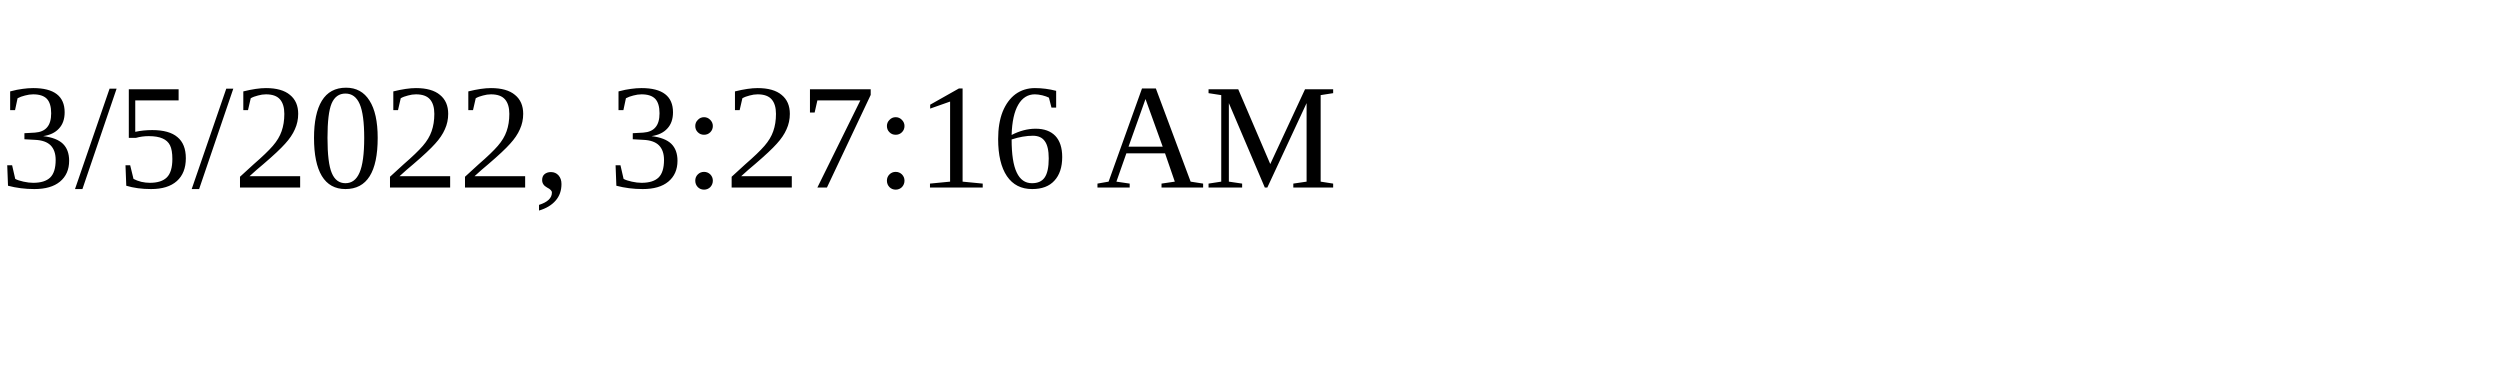
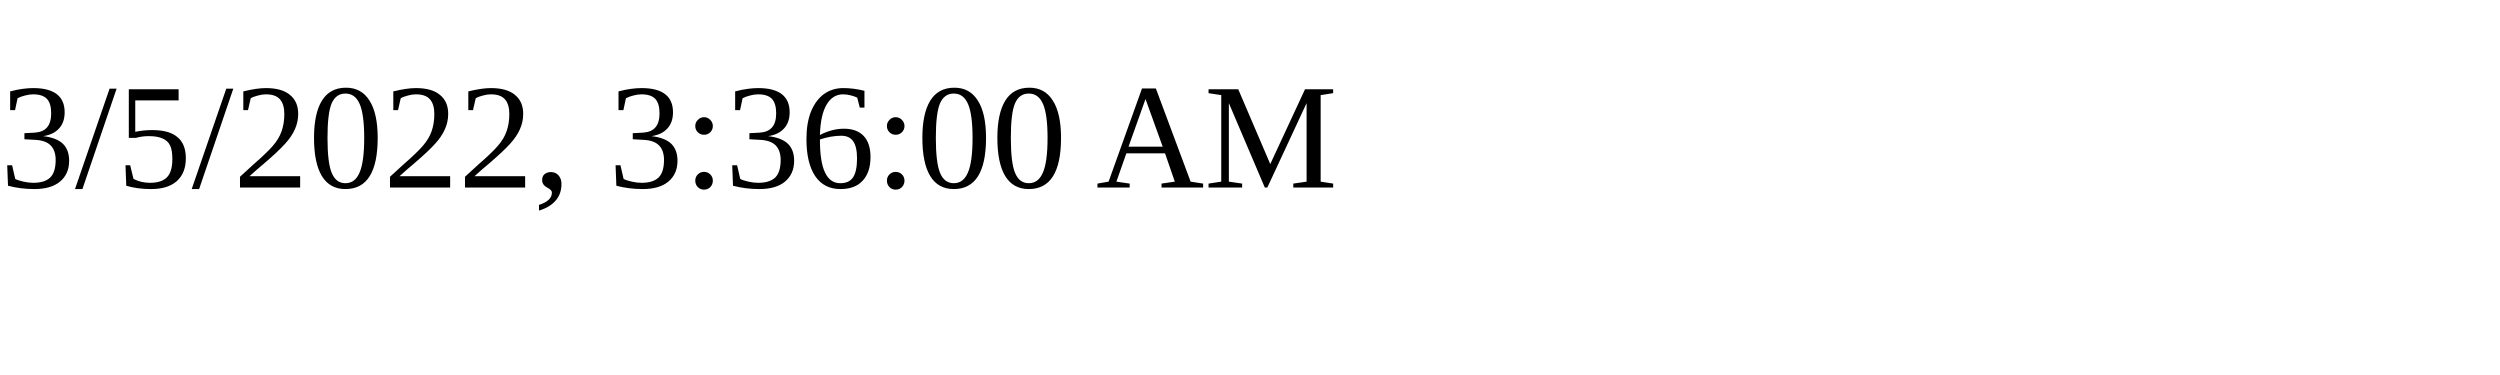
<svg xmlns="http://www.w3.org/2000/svg" height="30" width="200">
-   <text x="0" y="15">3/5/2022, 3:27:16 AM</text>
+   <text x="0" y="15">3/5/2022, 3:36:00 AM</text>
</svg>
